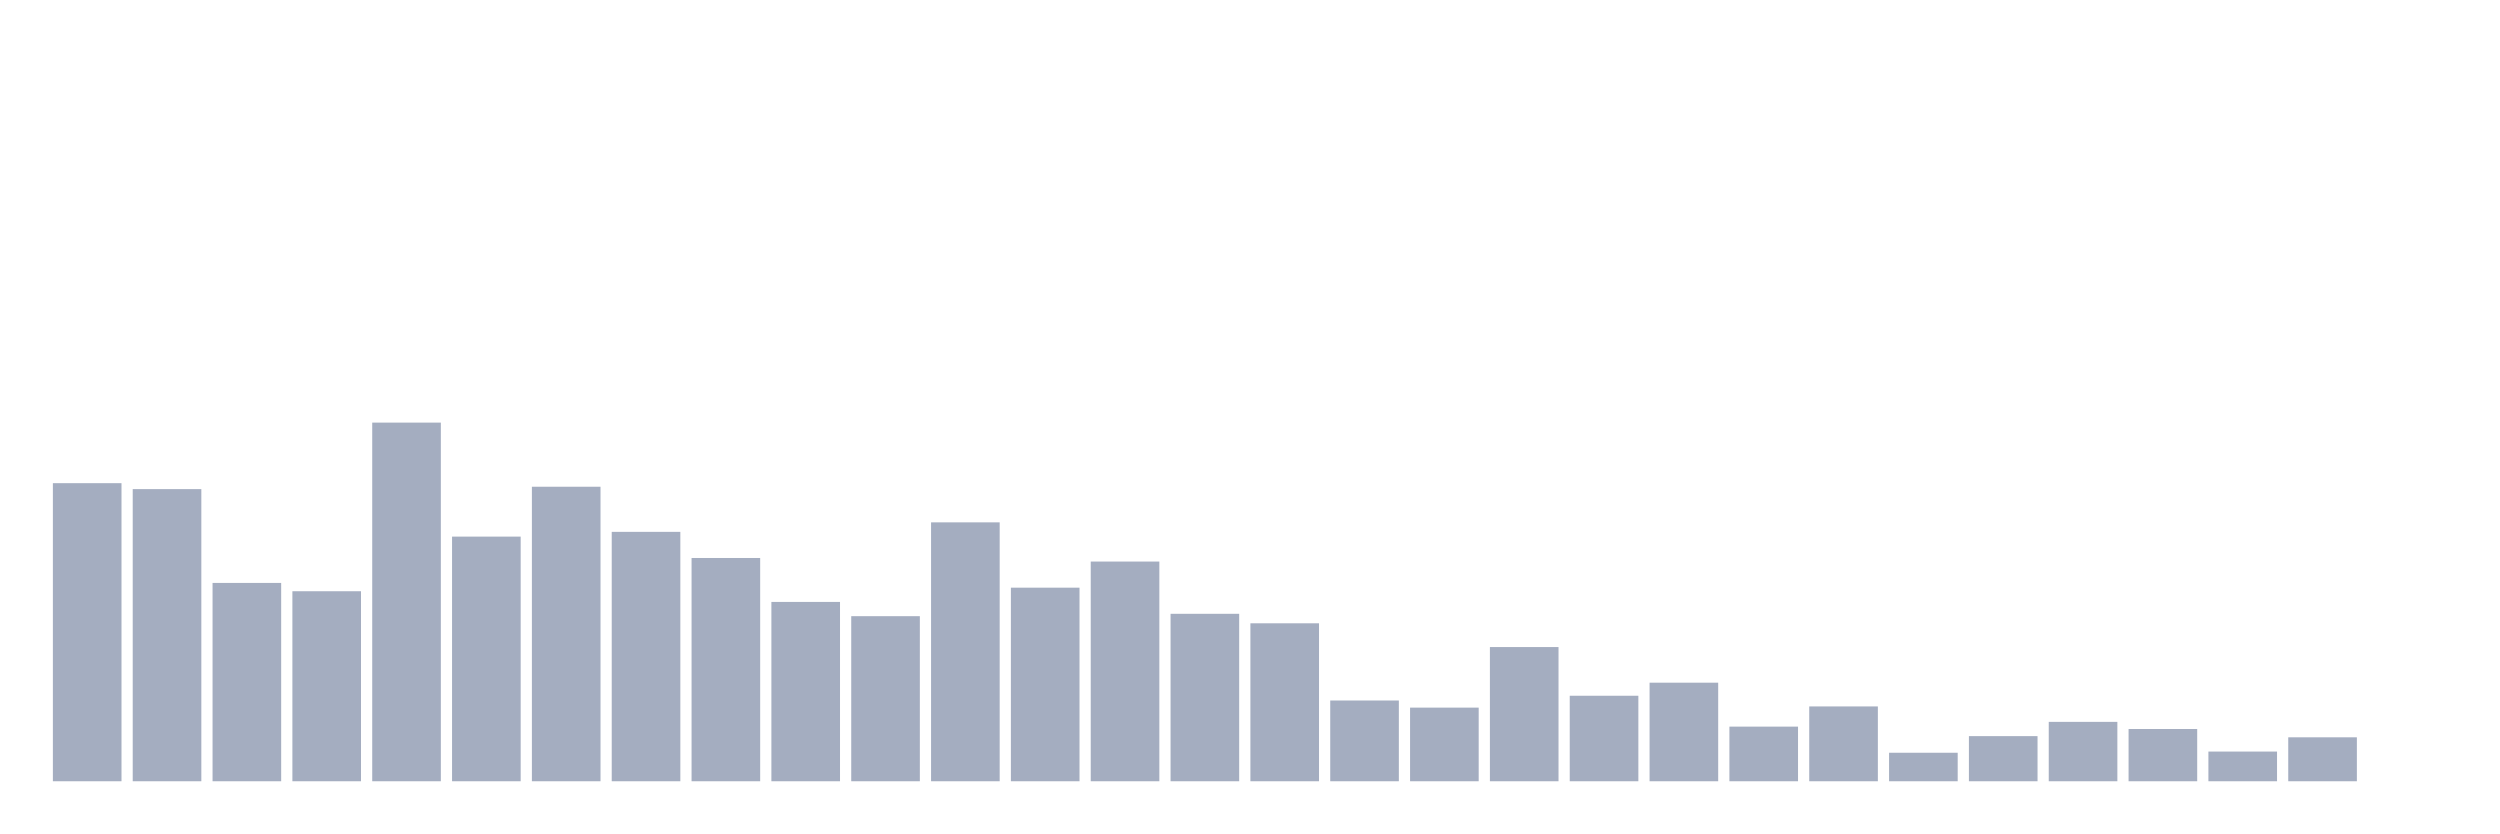
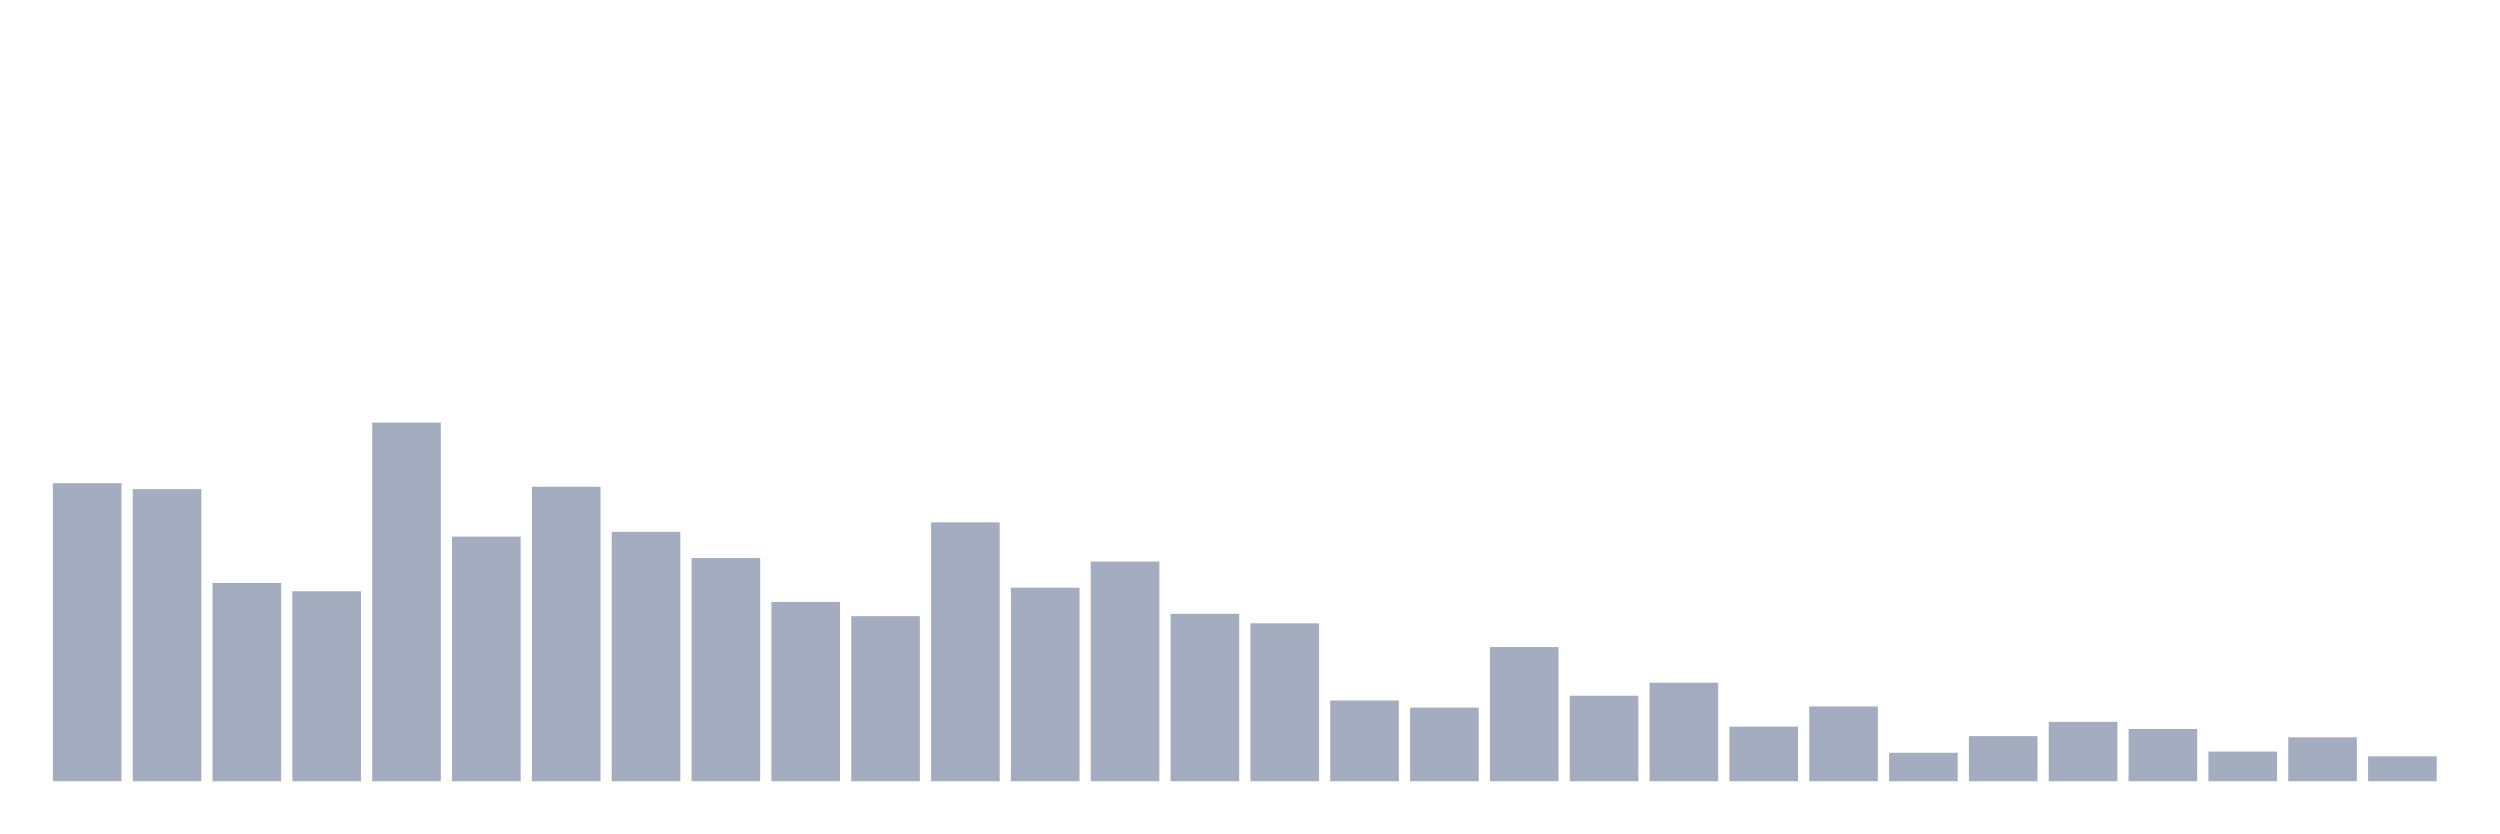
<svg xmlns="http://www.w3.org/2000/svg" viewBox="0 0 480 160">
  <g transform="translate(10,10)">
    <rect class="bar" x="0.153" width="13.175" y="82.769" height="57.231" fill="rgb(164,173,192)" />
    <rect class="bar" x="15.482" width="13.175" y="83.909" height="56.091" fill="rgb(164,173,192)" />
    <rect class="bar" x="30.81" width="13.175" y="101.922" height="38.078" fill="rgb(164,173,192)" />
    <rect class="bar" x="46.138" width="13.175" y="103.518" height="36.482" fill="rgb(164,173,192)" />
    <rect class="bar" x="61.466" width="13.175" y="71.14" height="68.86" fill="rgb(164,173,192)" />
    <rect class="bar" x="76.794" width="13.175" y="93.029" height="46.971" fill="rgb(164,173,192)" />
    <rect class="bar" x="92.123" width="13.175" y="83.453" height="56.547" fill="rgb(164,173,192)" />
    <rect class="bar" x="107.451" width="13.175" y="92.117" height="47.883" fill="rgb(164,173,192)" />
    <rect class="bar" x="122.779" width="13.175" y="97.134" height="42.866" fill="rgb(164,173,192)" />
    <rect class="bar" x="138.107" width="13.175" y="105.57" height="34.43" fill="rgb(164,173,192)" />
    <rect class="bar" x="153.436" width="13.175" y="108.306" height="31.694" fill="rgb(164,173,192)" />
    <rect class="bar" x="168.764" width="13.175" y="90.293" height="49.707" fill="rgb(164,173,192)" />
    <rect class="bar" x="184.092" width="13.175" y="102.834" height="37.166" fill="rgb(164,173,192)" />
    <rect class="bar" x="199.42" width="13.175" y="97.818" height="42.182" fill="rgb(164,173,192)" />
    <rect class="bar" x="214.748" width="13.175" y="107.85" height="32.15" fill="rgb(164,173,192)" />
    <rect class="bar" x="230.077" width="13.175" y="109.674" height="30.326" fill="rgb(164,173,192)" />
    <rect class="bar" x="245.405" width="13.175" y="124.495" height="15.505" fill="rgb(164,173,192)" />
    <rect class="bar" x="260.733" width="13.175" y="125.863" height="14.137" fill="rgb(164,173,192)" />
    <rect class="bar" x="276.061" width="13.175" y="114.235" height="25.765" fill="rgb(164,173,192)" />
    <rect class="bar" x="291.39" width="13.175" y="123.583" height="16.417" fill="rgb(164,173,192)" />
    <rect class="bar" x="306.718" width="13.175" y="121.075" height="18.925" fill="rgb(164,173,192)" />
    <rect class="bar" x="322.046" width="13.175" y="129.511" height="10.489" fill="rgb(164,173,192)" />
    <rect class="bar" x="337.374" width="13.175" y="125.635" height="14.365" fill="rgb(164,173,192)" />
    <rect class="bar" x="352.702" width="13.175" y="134.528" height="5.472" fill="rgb(164,173,192)" />
    <rect class="bar" x="368.031" width="13.175" y="131.336" height="8.664" fill="rgb(164,173,192)" />
    <rect class="bar" x="383.359" width="13.175" y="128.599" height="11.401" fill="rgb(164,173,192)" />
    <rect class="bar" x="398.687" width="13.175" y="129.967" height="10.033" fill="rgb(164,173,192)" />
    <rect class="bar" x="414.015" width="13.175" y="134.3" height="5.7" fill="rgb(164,173,192)" />
    <rect class="bar" x="429.344" width="13.175" y="131.564" height="8.436" fill="rgb(164,173,192)" />
-     <rect class="bar" x="444.672" width="13.175" y="140" height="0" fill="rgb(164,173,192)" />
+     <rect class="bar" x="444.672" width="13.175" y="135.212" height="4.788" fill="rgb(164,173,192)" />
  </g>
</svg>
